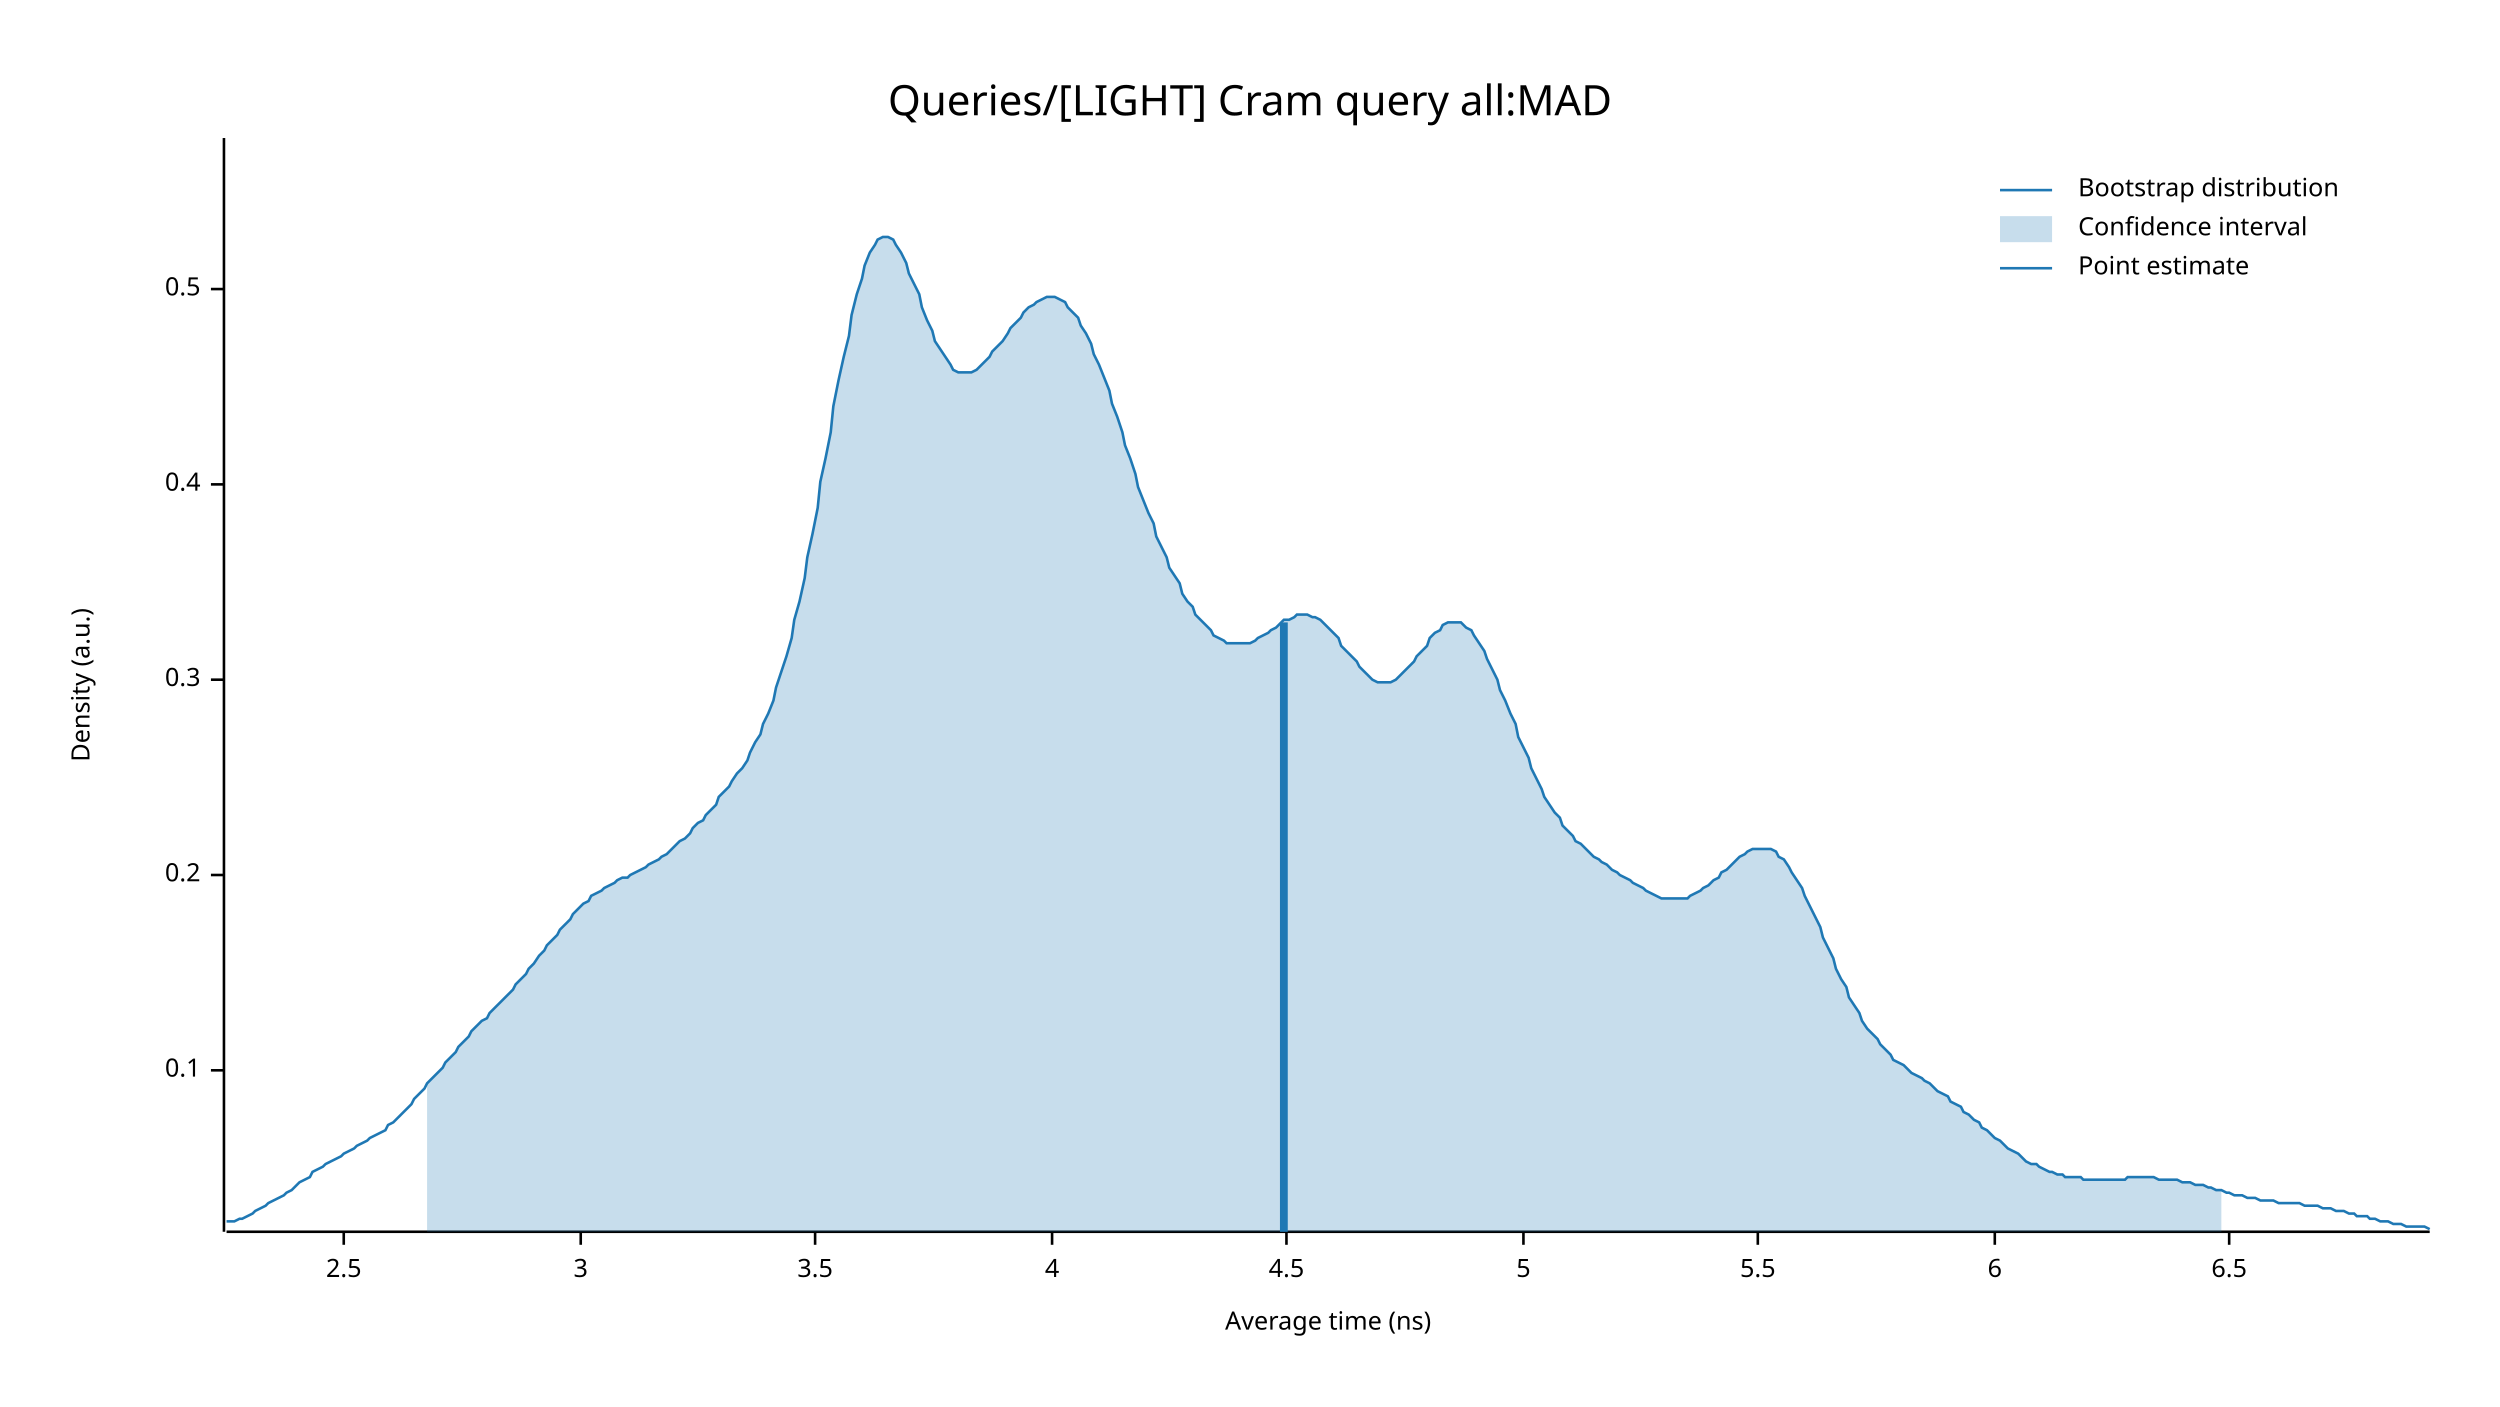
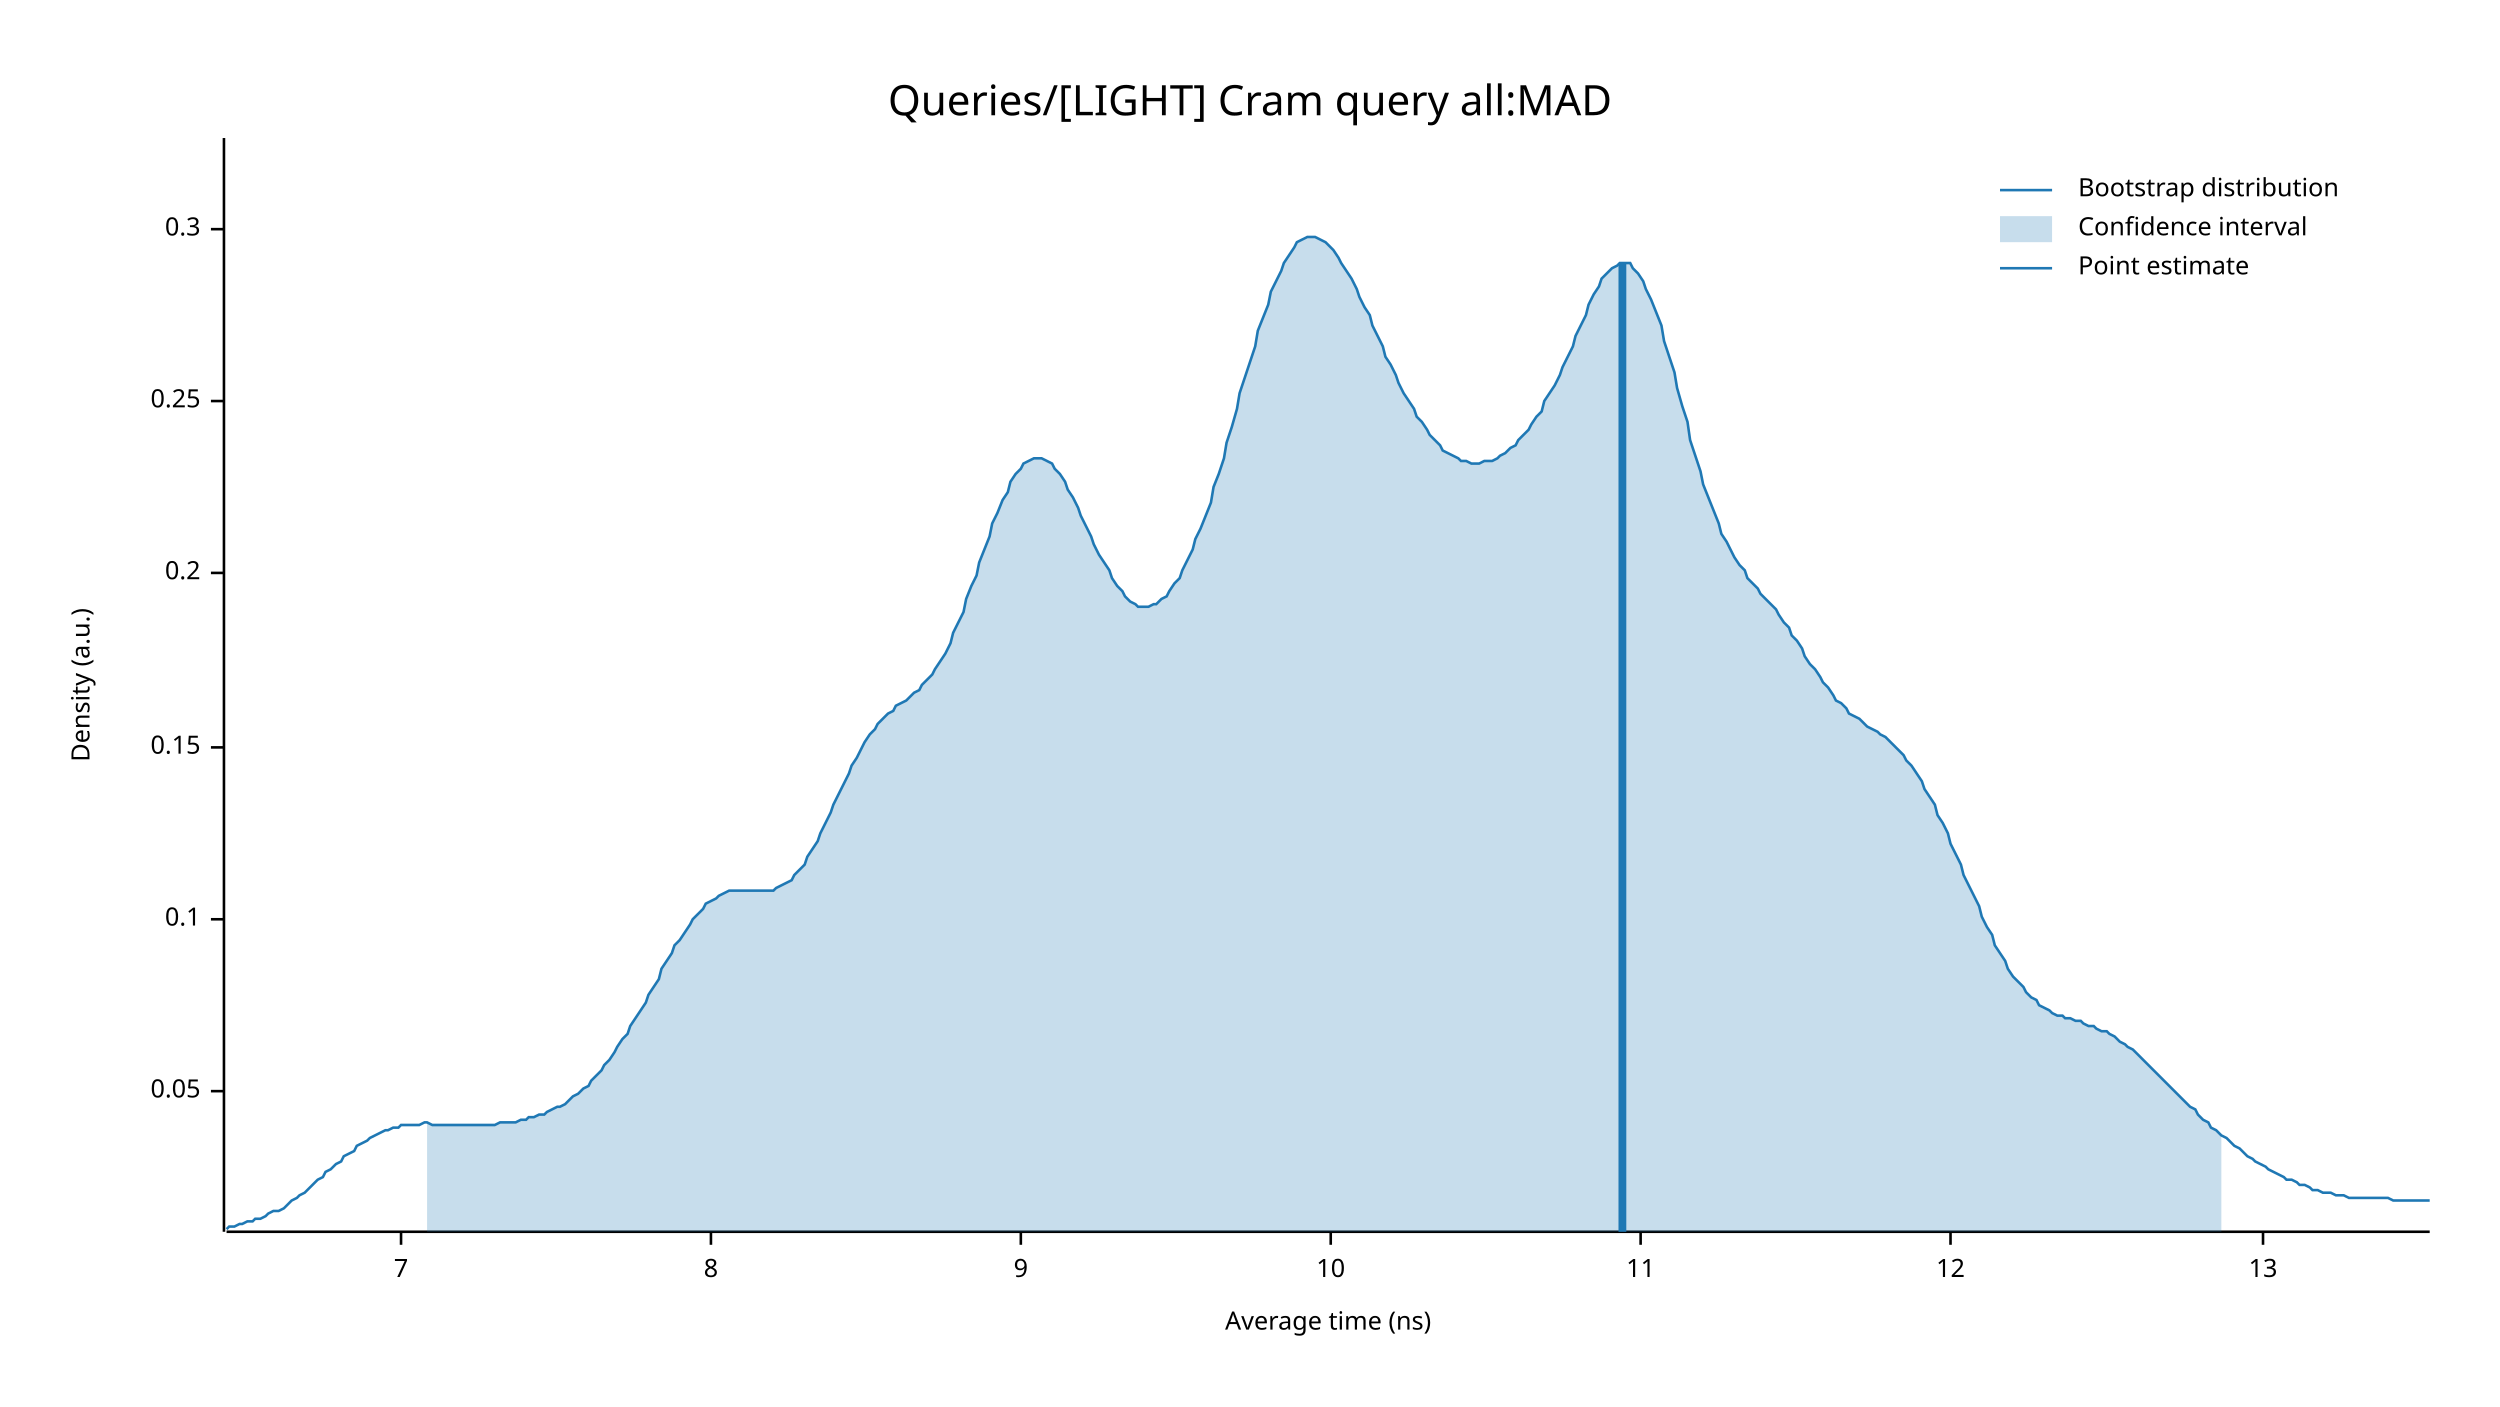
<svg xmlns="http://www.w3.org/2000/svg" width="960" height="540" viewBox="0 0 960 540">
  <text x="480" y="32" dy="0.76em" text-anchor="middle" font-family="sans-serif" font-size="16.129" opacity="1" fill="#000000">
Queries/[LIGHT] Cram query all:MAD
</text>
  <text x="27" y="263" dy="0.76em" text-anchor="middle" font-family="sans-serif" font-size="9.677" opacity="1" fill="#000000" transform="rotate(270, 27, 263)">
Density (a.u.)
</text>
  <text x="510" y="513" dy="-0.5ex" text-anchor="middle" font-family="sans-serif" font-size="9.677" opacity="1" fill="#000000">
Average time (ns)
</text>
  <polyline fill="none" opacity="1" stroke="#000000" stroke-width="1" points="86,53 86,473 " />
-   <text x="77" y="411" dy="0.5ex" text-anchor="end" font-family="sans-serif" font-size="9.677" opacity="1" fill="#000000">
+   <text x="77" y="419" dy="0.5ex" text-anchor="end" font-family="sans-serif" font-size="9.677" opacity="1" fill="#000000">
+ 0.05
+ </text>
+   <polyline fill="none" opacity="1" stroke="#000000" stroke-width="1" points="81,419 86,419 " />
+   <text x="77" y="353" dy="0.5ex" text-anchor="end" font-family="sans-serif" font-size="9.677" opacity="1" fill="#000000">
0.1
</text>
-   <polyline fill="none" opacity="1" stroke="#000000" stroke-width="1" points="81,411 86,411 " />
-   <text x="77" y="336" dy="0.5ex" text-anchor="end" font-family="sans-serif" font-size="9.677" opacity="1" fill="#000000">
+   <polyline fill="none" opacity="1" stroke="#000000" stroke-width="1" points="81,353 86,353 " />
+   <text x="77" y="287" dy="0.5ex" text-anchor="end" font-family="sans-serif" font-size="9.677" opacity="1" fill="#000000">
+ 0.15
+ </text>
+   <polyline fill="none" opacity="1" stroke="#000000" stroke-width="1" points="81,287 86,287 " />
+   <text x="77" y="220" dy="0.5ex" text-anchor="end" font-family="sans-serif" font-size="9.677" opacity="1" fill="#000000">
0.2
</text>
-   <polyline fill="none" opacity="1" stroke="#000000" stroke-width="1" points="81,336 86,336 " />
-   <text x="77" y="261" dy="0.5ex" text-anchor="end" font-family="sans-serif" font-size="9.677" opacity="1" fill="#000000">
+   <polyline fill="none" opacity="1" stroke="#000000" stroke-width="1" points="81,220 86,220 " />
+   <text x="77" y="154" dy="0.5ex" text-anchor="end" font-family="sans-serif" font-size="9.677" opacity="1" fill="#000000">
+ 0.25
+ </text>
+   <polyline fill="none" opacity="1" stroke="#000000" stroke-width="1" points="81,154 86,154 " />
+   <text x="77" y="88" dy="0.5ex" text-anchor="end" font-family="sans-serif" font-size="9.677" opacity="1" fill="#000000">
0.3
</text>
-   <polyline fill="none" opacity="1" stroke="#000000" stroke-width="1" points="81,261 86,261 " />
-   <text x="77" y="186" dy="0.5ex" text-anchor="end" font-family="sans-serif" font-size="9.677" opacity="1" fill="#000000">
- 0.4
+   <polyline fill="none" opacity="1" stroke="#000000" stroke-width="1" points="81,88 86,88 " />
+   <polyline fill="none" opacity="1" stroke="#000000" stroke-width="1" points="87,473 933,473 " />
+   <text x="154" y="483" dy="0.76em" text-anchor="middle" font-family="sans-serif" font-size="9.677" opacity="1" fill="#000000">
+ 7
</text>
-   <polyline fill="none" opacity="1" stroke="#000000" stroke-width="1" points="81,186 86,186 " />
-   <text x="77" y="111" dy="0.5ex" text-anchor="end" font-family="sans-serif" font-size="9.677" opacity="1" fill="#000000">
- 0.5
+   <polyline fill="none" opacity="1" stroke="#000000" stroke-width="1" points="154,473 154,478 " />
+   <text x="273" y="483" dy="0.76em" text-anchor="middle" font-family="sans-serif" font-size="9.677" opacity="1" fill="#000000">
+ 8
</text>
-   <polyline fill="none" opacity="1" stroke="#000000" stroke-width="1" points="81,111 86,111 " />
-   <polyline fill="none" opacity="1" stroke="#000000" stroke-width="1" points="87,473 933,473 " />
-   <text x="132" y="483" dy="0.76em" text-anchor="middle" font-family="sans-serif" font-size="9.677" opacity="1" fill="#000000">
- 2.5
+   <polyline fill="none" opacity="1" stroke="#000000" stroke-width="1" points="273,473 273,478 " />
+   <text x="392" y="483" dy="0.76em" text-anchor="middle" font-family="sans-serif" font-size="9.677" opacity="1" fill="#000000">
+ 9
</text>
-   <polyline fill="none" opacity="1" stroke="#000000" stroke-width="1" points="132,473 132,478 " />
-   <text x="223" y="483" dy="0.76em" text-anchor="middle" font-family="sans-serif" font-size="9.677" opacity="1" fill="#000000">
- 3
+   <polyline fill="none" opacity="1" stroke="#000000" stroke-width="1" points="392,473 392,478 " />
+   <text x="511" y="483" dy="0.76em" text-anchor="middle" font-family="sans-serif" font-size="9.677" opacity="1" fill="#000000">
+ 10
</text>
-   <polyline fill="none" opacity="1" stroke="#000000" stroke-width="1" points="223,473 223,478 " />
-   <text x="313" y="483" dy="0.76em" text-anchor="middle" font-family="sans-serif" font-size="9.677" opacity="1" fill="#000000">
- 3.5
+   <polyline fill="none" opacity="1" stroke="#000000" stroke-width="1" points="511,473 511,478 " />
+   <text x="630" y="483" dy="0.76em" text-anchor="middle" font-family="sans-serif" font-size="9.677" opacity="1" fill="#000000">
+ 11
</text>
-   <polyline fill="none" opacity="1" stroke="#000000" stroke-width="1" points="313,473 313,478 " />
-   <text x="404" y="483" dy="0.76em" text-anchor="middle" font-family="sans-serif" font-size="9.677" opacity="1" fill="#000000">
- 4
+   <polyline fill="none" opacity="1" stroke="#000000" stroke-width="1" points="630,473 630,478 " />
+   <text x="749" y="483" dy="0.76em" text-anchor="middle" font-family="sans-serif" font-size="9.677" opacity="1" fill="#000000">
+ 12
</text>
-   <polyline fill="none" opacity="1" stroke="#000000" stroke-width="1" points="404,473 404,478 " />
-   <text x="494" y="483" dy="0.76em" text-anchor="middle" font-family="sans-serif" font-size="9.677" opacity="1" fill="#000000">
- 4.5
+   <polyline fill="none" opacity="1" stroke="#000000" stroke-width="1" points="749,473 749,478 " />
+   <text x="869" y="483" dy="0.76em" text-anchor="middle" font-family="sans-serif" font-size="9.677" opacity="1" fill="#000000">
+ 13
</text>
-   <polyline fill="none" opacity="1" stroke="#000000" stroke-width="1" points="494,473 494,478 " />
-   <text x="585" y="483" dy="0.76em" text-anchor="middle" font-family="sans-serif" font-size="9.677" opacity="1" fill="#000000">
- 5
- </text>
-   <polyline fill="none" opacity="1" stroke="#000000" stroke-width="1" points="585,473 585,478 " />
-   <text x="675" y="483" dy="0.76em" text-anchor="middle" font-family="sans-serif" font-size="9.677" opacity="1" fill="#000000">
- 5.5
- </text>
-   <polyline fill="none" opacity="1" stroke="#000000" stroke-width="1" points="675,473 675,478 " />
-   <text x="766" y="483" dy="0.76em" text-anchor="middle" font-family="sans-serif" font-size="9.677" opacity="1" fill="#000000">
- 6
- </text>
-   <polyline fill="none" opacity="1" stroke="#000000" stroke-width="1" points="766,473 766,478 " />
-   <text x="856" y="483" dy="0.76em" text-anchor="middle" font-family="sans-serif" font-size="9.677" opacity="1" fill="#000000">
- 6.5
- </text>
-   <polyline fill="none" opacity="1" stroke="#000000" stroke-width="1" points="856,473 856,478 " />
-   <polyline fill="none" opacity="1" stroke="#1F78B4" stroke-width="1" points="87,469 88,469 90,469 92,468 93,468 95,467 97,466 98,465 100,464 102,463 103,462 105,461 107,460 109,459 110,458 112,457 114,455 115,454 117,453 119,452 120,450 122,449 124,448 125,447 127,446 129,445 131,444 132,443 134,442 136,441 137,440 139,439 141,438 142,437 144,436 146,435 148,434 149,432 151,431 153,429 154,428 156,426 158,424 159,422 161,420 163,418 164,416 166,414 168,412 170,410 171,408 173,406 175,404 176,402 178,400 180,398 181,396 183,394 185,392 187,391 188,389 190,387 192,385 193,384 195,382 197,380 198,378 200,376 202,374 203,372 205,370 207,367 209,365 210,363 212,361 214,359 215,357 217,355 219,353 220,351 222,349 224,347 226,346 227,344 229,343 231,342 232,341 234,340 236,339 237,338 239,337 241,337 242,336 244,335 246,334 248,333 249,332 251,331 253,330 254,329 256,328 258,326 259,325 261,323 263,322 265,320 266,318 268,316 270,315 271,313 273,311 275,309 276,306 278,304 280,302 281,300 283,297 285,295 287,292 288,289 290,285 292,282 293,278 295,274 297,269 298,264 300,258 302,252 304,245 305,238 307,231 309,222 310,214 312,205 314,195 315,185 317,176 319,166 320,156 322,146 324,137 326,129 327,121 329,113 331,107 332,102 334,97 336,94 337,92 339,91 341,91 343,92 344,94 346,97 348,101 349,105 351,109 353,113 354,118 356,123 358,127 359,131 361,134 363,137 365,140 366,142 368,143 370,143 371,143 373,143 375,142 376,141 378,139 380,137 381,135 383,133 385,131 387,128 388,126 390,124 392,122 393,120 395,118 397,117 398,116 400,115 402,114 404,114 405,114 407,115 409,116 410,118 412,120 414,122 415,125 417,128 419,132 420,136 422,140 424,145 426,150 427,155 429,160 431,166 432,171 434,176 436,182 437,187 439,192 441,197 443,201 444,206 446,210 448,214 449,218 451,221 453,224 454,228 456,231 458,233 459,236 461,238 463,240 465,242 466,244 468,245 470,246 471,247 473,247 475,247 476,247 478,247 480,247 482,246 483,245 485,244 487,243 488,242 490,241 492,239 493,238 495,238 497,237 498,236 500,236 502,236 504,237 505,237 507,238 509,240 510,241 512,243 514,245 515,248 517,250 519,252 521,254 522,256 524,258 526,260 527,261 529,262 531,262 532,262 534,262 536,261 537,260 539,258 541,256 543,254 544,252 546,250 548,248 549,245 551,243 553,242 554,240 556,239 558,239 560,239 561,239 563,241 565,242 566,244 568,247 570,250 571,253 573,257 575,261 576,265 578,269 580,274 582,278 583,283 585,287 587,291 588,295 590,299 592,303 593,306 595,309 597,312 599,314 600,317 602,319 604,321 605,323 607,324 609,326 610,327 612,329 614,330 615,331 617,332 619,334 621,335 622,336 624,337 626,338 627,339 629,340 631,341 632,342 634,343 636,344 638,345 639,345 641,345 643,345 644,345 646,345 648,345 649,344 651,343 653,342 654,341 656,340 658,338 660,337 661,335 663,334 665,332 666,331 668,329 670,328 671,327 673,326 675,326 676,326 678,326 680,326 682,327 683,329 685,330 687,333 688,335 690,338 692,341 693,344 695,348 697,352 699,356 700,360 702,364 704,368 705,372 707,376 709,379 710,383 712,386 714,389 715,392 717,395 719,397 721,399 722,401 724,403 726,405 727,407 729,408 731,409 732,410 734,412 736,413 738,414 739,415 741,416 743,418 744,419 746,420 748,421 749,423 751,424 753,425 754,427 756,428 758,430 760,431 761,433 763,434 765,436 766,437 768,438 770,440 771,441 773,442 775,443 777,445 778,446 780,447 782,447 783,448 785,449 787,450 788,450 790,451 792,451 793,452 795,452 797,452 799,452 800,453 802,453 804,453 805,453 807,453 809,453 810,453 812,453 814,453 816,453 817,452 819,452 821,452 822,452 824,452 826,452 827,452 829,453 831,453 832,453 834,453 836,453 838,454 839,454 841,454 843,455 844,455 846,455 848,456 849,456 851,457 853,457 855,458 856,458 858,459 860,459 861,459 863,460 865,460 866,460 868,461 870,461 871,461 873,461 875,462 877,462 878,462 880,462 882,462 883,462 885,463 887,463 888,463 890,463 892,464 894,464 895,464 897,465 899,465 900,465 902,466 904,466 905,467 907,467 909,467 910,468 912,468 914,469 916,469 917,469 919,470 921,470 922,470 924,471 926,471 927,471 929,471 931,471 933,472 " />
-   <polygon opacity="0.25" fill="#1F78B4" points="164,416 166,414 168,412 170,410 171,408 173,406 175,404 176,402 178,400 180,398 181,396 183,394 185,392 187,391 188,389 190,387 192,385 193,384 195,382 197,380 198,378 200,376 202,374 203,372 205,370 207,367 209,365 210,363 212,361 214,359 215,357 217,355 219,353 220,351 222,349 224,347 226,346 227,344 229,343 231,342 232,341 234,340 236,339 237,338 239,337 241,337 242,336 244,335 246,334 248,333 249,332 251,331 253,330 254,329 256,328 258,326 259,325 261,323 263,322 265,320 266,318 268,316 270,315 271,313 273,311 275,309 276,306 278,304 280,302 281,300 283,297 285,295 287,292 288,289 290,285 292,282 293,278 295,274 297,269 298,264 300,258 302,252 304,245 305,238 307,231 309,222 310,214 312,205 314,195 315,185 317,176 319,166 320,156 322,146 324,137 326,129 327,121 329,113 331,107 332,102 334,97 336,94 337,92 339,91 341,91 343,92 344,94 346,97 348,101 349,105 351,109 353,113 354,118 356,123 358,127 359,131 361,134 363,137 365,140 366,142 368,143 370,143 371,143 373,143 375,142 376,141 378,139 380,137 381,135 383,133 385,131 387,128 388,126 390,124 392,122 393,120 395,118 397,117 398,116 400,115 402,114 404,114 405,114 407,115 409,116 410,118 412,120 414,122 415,125 417,128 419,132 420,136 422,140 424,145 426,150 427,155 429,160 431,166 432,171 434,176 436,182 437,187 439,192 441,197 443,201 444,206 446,210 448,214 449,218 451,221 453,224 454,228 456,231 458,233 459,236 461,238 463,240 465,242 466,244 468,245 470,246 471,247 473,247 475,247 476,247 478,247 480,247 482,246 483,245 485,244 487,243 488,242 490,241 492,239 493,238 495,238 497,237 498,236 500,236 502,236 504,237 505,237 507,238 509,240 510,241 512,243 514,245 515,248 517,250 519,252 521,254 522,256 524,258 526,260 527,261 529,262 531,262 532,262 534,262 536,261 537,260 539,258 541,256 543,254 544,252 546,250 548,248 549,245 551,243 553,242 554,240 556,239 558,239 560,239 561,239 563,241 565,242 566,244 568,247 570,250 571,253 573,257 575,261 576,265 578,269 580,274 582,278 583,283 585,287 587,291 588,295 590,299 592,303 593,306 595,309 597,312 599,314 600,317 602,319 604,321 605,323 607,324 609,326 610,327 612,329 614,330 615,331 617,332 619,334 621,335 622,336 624,337 626,338 627,339 629,340 631,341 632,342 634,343 636,344 638,345 639,345 641,345 643,345 644,345 646,345 648,345 649,344 651,343 653,342 654,341 656,340 658,338 660,337 661,335 663,334 665,332 666,331 668,329 670,328 671,327 673,326 675,326 676,326 678,326 680,326 682,327 683,329 685,330 687,333 688,335 690,338 692,341 693,344 695,348 697,352 699,356 700,360 702,364 704,368 705,372 707,376 709,379 710,383 712,386 714,389 715,392 717,395 719,397 721,399 722,401 724,403 726,405 727,407 729,408 731,409 732,410 734,412 736,413 738,414 739,415 741,416 743,418 744,419 746,420 748,421 749,423 751,424 753,425 754,427 756,428 758,430 760,431 761,433 763,434 765,436 766,437 768,438 770,440 771,441 773,442 775,443 777,445 778,446 780,447 782,447 783,448 785,449 787,450 788,450 790,451 792,451 793,452 795,452 797,452 799,452 800,453 802,453 804,453 805,453 807,453 809,453 810,453 812,453 814,453 816,453 817,452 819,452 821,452 822,452 824,452 826,452 827,452 829,453 831,453 832,453 834,453 836,453 838,454 839,454 841,454 843,455 844,455 846,455 848,456 849,456 851,457 853,457 853,473 164,473 " />
-   <polyline fill="none" opacity="1" stroke="#1F78B4" stroke-width="3" points="493,473 493,239 " />
+   <polyline fill="none" opacity="1" stroke="#000000" stroke-width="1" points="869,473 869,478 " />
+   <polyline fill="none" opacity="1" stroke="#1F78B4" stroke-width="1" points="87,472 88,471 90,471 92,470 93,470 95,469 97,469 98,468 100,468 102,467 103,466 105,465 107,465 109,464 110,463 112,461 114,460 115,459 117,458 119,456 120,455 122,453 124,452 125,450 127,449 129,447 131,446 132,444 134,443 136,442 137,440 139,439 141,438 142,437 144,436 146,435 148,434 149,434 151,433 153,433 154,432 156,432 158,432 159,432 161,432 163,431 164,431 166,432 168,432 170,432 171,432 173,432 175,432 176,432 178,432 180,432 181,432 183,432 185,432 187,432 188,432 190,432 192,431 193,431 195,431 197,431 198,431 200,430 202,430 203,429 205,429 207,428 209,428 210,427 212,426 214,425 215,425 217,424 219,422 220,421 222,420 224,418 226,417 227,415 229,413 231,411 232,409 234,407 236,404 237,402 239,399 241,397 242,394 244,391 246,388 248,385 249,382 251,379 253,376 254,372 256,369 258,366 259,363 261,361 263,358 265,355 266,353 268,351 270,349 271,347 273,346 275,345 276,344 278,343 280,342 281,342 283,342 285,342 287,342 288,342 290,342 292,342 293,342 295,342 297,342 298,341 300,340 302,339 304,338 305,336 307,334 309,332 310,329 312,326 314,323 315,320 317,316 319,312 320,309 322,305 324,301 326,297 327,294 329,291 331,287 332,285 334,282 336,280 337,278 339,276 341,274 343,273 344,271 346,270 348,269 349,268 351,266 353,265 354,263 356,261 358,259 359,257 361,254 363,251 365,247 366,243 368,239 370,235 371,230 373,225 375,221 376,216 378,211 380,206 381,201 383,197 385,192 387,189 388,185 390,182 392,180 393,178 395,177 397,176 398,176 400,176 402,177 404,178 405,180 407,182 409,185 410,188 412,191 414,195 415,198 417,202 419,206 420,209 422,213 424,216 426,219 427,222 429,225 431,227 432,229 434,231 436,232 437,233 439,233 441,233 443,232 444,232 446,230 448,229 449,227 451,224 453,222 454,219 456,215 458,211 459,207 461,203 463,198 465,193 466,187 468,182 470,176 471,170 473,164 475,157 476,151 478,145 480,139 482,133 483,127 485,122 487,117 488,112 490,108 492,104 493,101 495,98 497,95 498,93 500,92 502,91 504,91 505,91 507,92 509,93 510,94 512,96 514,99 515,101 517,104 519,107 521,111 522,114 524,118 526,121 527,125 529,129 531,133 532,137 534,140 536,144 537,147 539,151 541,154 543,157 544,160 546,162 548,165 549,167 551,169 553,171 554,173 556,174 558,175 560,176 561,177 563,177 565,178 566,178 568,178 570,177 571,177 573,177 575,176 576,175 578,174 580,172 582,171 583,169 585,167 587,165 588,163 590,160 592,158 593,154 595,151 597,148 599,144 600,141 602,137 604,133 605,129 607,125 609,121 610,117 612,113 614,110 615,107 617,105 619,103 621,102 622,101 624,101 626,101 627,103 629,105 631,108 632,111 634,115 636,120 638,125 639,131 641,137 643,143 644,149 646,156 648,162 649,169 651,175 653,181 654,186 656,191 658,196 660,201 661,205 663,208 665,212 666,214 668,217 670,219 671,222 673,224 675,226 676,228 678,230 680,232 682,234 683,236 685,239 687,241 688,244 690,246 692,249 693,252 695,255 697,257 699,260 700,262 702,264 704,267 705,269 707,270 709,272 710,274 712,275 714,276 715,277 717,279 719,280 721,281 722,282 724,283 726,285 727,286 729,288 731,290 732,292 734,294 736,297 738,300 739,303 741,306 743,309 744,313 746,316 748,320 749,324 751,328 753,332 754,336 756,340 758,344 760,348 761,352 763,356 765,359 766,363 768,366 770,369 771,372 773,375 775,377 777,379 778,381 780,383 782,384 783,386 785,387 787,388 788,389 790,390 792,390 793,391 795,391 797,392 799,392 800,393 802,394 804,394 805,395 807,396 809,396 810,397 812,398 814,400 816,401 817,402 819,403 821,405 822,406 824,408 826,410 827,411 829,413 831,415 832,416 834,418 836,420 838,422 839,423 841,425 843,426 844,428 846,430 848,431 849,433 851,434 853,436 855,437 856,438 858,440 860,441 861,442 863,444 865,445 866,446 868,447 870,448 871,449 873,450 875,451 877,452 878,453 880,453 882,454 883,455 885,455 887,456 888,457 890,457 892,458 894,458 895,458 897,459 899,459 900,459 902,460 904,460 905,460 907,460 909,460 910,460 912,460 914,460 916,460 917,460 919,461 921,461 922,461 924,461 926,461 927,461 929,461 931,461 933,461 " />
+   <polygon opacity="0.25" fill="#1F78B4" points="164,431 166,432 168,432 170,432 171,432 173,432 175,432 176,432 178,432 180,432 181,432 183,432 185,432 187,432 188,432 190,432 192,431 193,431 195,431 197,431 198,431 200,430 202,430 203,429 205,429 207,428 209,428 210,427 212,426 214,425 215,425 217,424 219,422 220,421 222,420 224,418 226,417 227,415 229,413 231,411 232,409 234,407 236,404 237,402 239,399 241,397 242,394 244,391 246,388 248,385 249,382 251,379 253,376 254,372 256,369 258,366 259,363 261,361 263,358 265,355 266,353 268,351 270,349 271,347 273,346 275,345 276,344 278,343 280,342 281,342 283,342 285,342 287,342 288,342 290,342 292,342 293,342 295,342 297,342 298,341 300,340 302,339 304,338 305,336 307,334 309,332 310,329 312,326 314,323 315,320 317,316 319,312 320,309 322,305 324,301 326,297 327,294 329,291 331,287 332,285 334,282 336,280 337,278 339,276 341,274 343,273 344,271 346,270 348,269 349,268 351,266 353,265 354,263 356,261 358,259 359,257 361,254 363,251 365,247 366,243 368,239 370,235 371,230 373,225 375,221 376,216 378,211 380,206 381,201 383,197 385,192 387,189 388,185 390,182 392,180 393,178 395,177 397,176 398,176 400,176 402,177 404,178 405,180 407,182 409,185 410,188 412,191 414,195 415,198 417,202 419,206 420,209 422,213 424,216 426,219 427,222 429,225 431,227 432,229 434,231 436,232 437,233 439,233 441,233 443,232 444,232 446,230 448,229 449,227 451,224 453,222 454,219 456,215 458,211 459,207 461,203 463,198 465,193 466,187 468,182 470,176 471,170 473,164 475,157 476,151 478,145 480,139 482,133 483,127 485,122 487,117 488,112 490,108 492,104 493,101 495,98 497,95 498,93 500,92 502,91 504,91 505,91 507,92 509,93 510,94 512,96 514,99 515,101 517,104 519,107 521,111 522,114 524,118 526,121 527,125 529,129 531,133 532,137 534,140 536,144 537,147 539,151 541,154 543,157 544,160 546,162 548,165 549,167 551,169 553,171 554,173 556,174 558,175 560,176 561,177 563,177 565,178 566,178 568,178 570,177 571,177 573,177 575,176 576,175 578,174 580,172 582,171 583,169 585,167 587,165 588,163 590,160 592,158 593,154 595,151 597,148 599,144 600,141 602,137 604,133 605,129 607,125 609,121 610,117 612,113 614,110 615,107 617,105 619,103 621,102 622,101 624,101 626,101 627,103 629,105 631,108 632,111 634,115 636,120 638,125 639,131 641,137 643,143 644,149 646,156 648,162 649,169 651,175 653,181 654,186 656,191 658,196 660,201 661,205 663,208 665,212 666,214 668,217 670,219 671,222 673,224 675,226 676,228 678,230 680,232 682,234 683,236 685,239 687,241 688,244 690,246 692,249 693,252 695,255 697,257 699,260 700,262 702,264 704,267 705,269 707,270 709,272 710,274 712,275 714,276 715,277 717,279 719,280 721,281 722,282 724,283 726,285 727,286 729,288 731,290 732,292 734,294 736,297 738,300 739,303 741,306 743,309 744,313 746,316 748,320 749,324 751,328 753,332 754,336 756,340 758,344 760,348 761,352 763,356 765,359 766,363 768,366 770,369 771,372 773,375 775,377 777,379 778,381 780,383 782,384 783,386 785,387 787,388 788,389 790,390 792,390 793,391 795,391 797,392 799,392 800,393 802,394 804,394 805,395 807,396 809,396 810,397 812,398 814,400 816,401 817,402 819,403 821,405 822,406 824,408 826,410 827,411 829,413 831,415 832,416 834,418 836,420 838,422 839,423 841,425 843,426 844,428 846,430 848,431 849,433 851,434 853,436 853,473 164,473 " />
+   <polyline fill="none" opacity="1" stroke="#1F78B4" stroke-width="3" points="623,473 623,101 " />
  <text x="798" y="68" dy="0.76em" text-anchor="start" font-family="sans-serif" font-size="9.677" opacity="1" fill="#000000">
Bootstrap distribution
</text>
  <text x="798" y="83" dy="0.76em" text-anchor="start" font-family="sans-serif" font-size="9.677" opacity="1" fill="#000000">
Confidence interval
</text>
  <text x="798" y="98" dy="0.76em" text-anchor="start" font-family="sans-serif" font-size="9.677" opacity="1" fill="#000000">
Point estimate
</text>
  <polyline fill="none" opacity="1" stroke="#1F78B4" stroke-width="1" points="768,73 788,73 " />
  <rect x="768" y="83" width="20" height="10" opacity="0.25" fill="#1F78B4" stroke="none" />
  <polyline fill="none" opacity="1" stroke="#1F78B4" stroke-width="1" points="768,103 788,103 " />
</svg>
